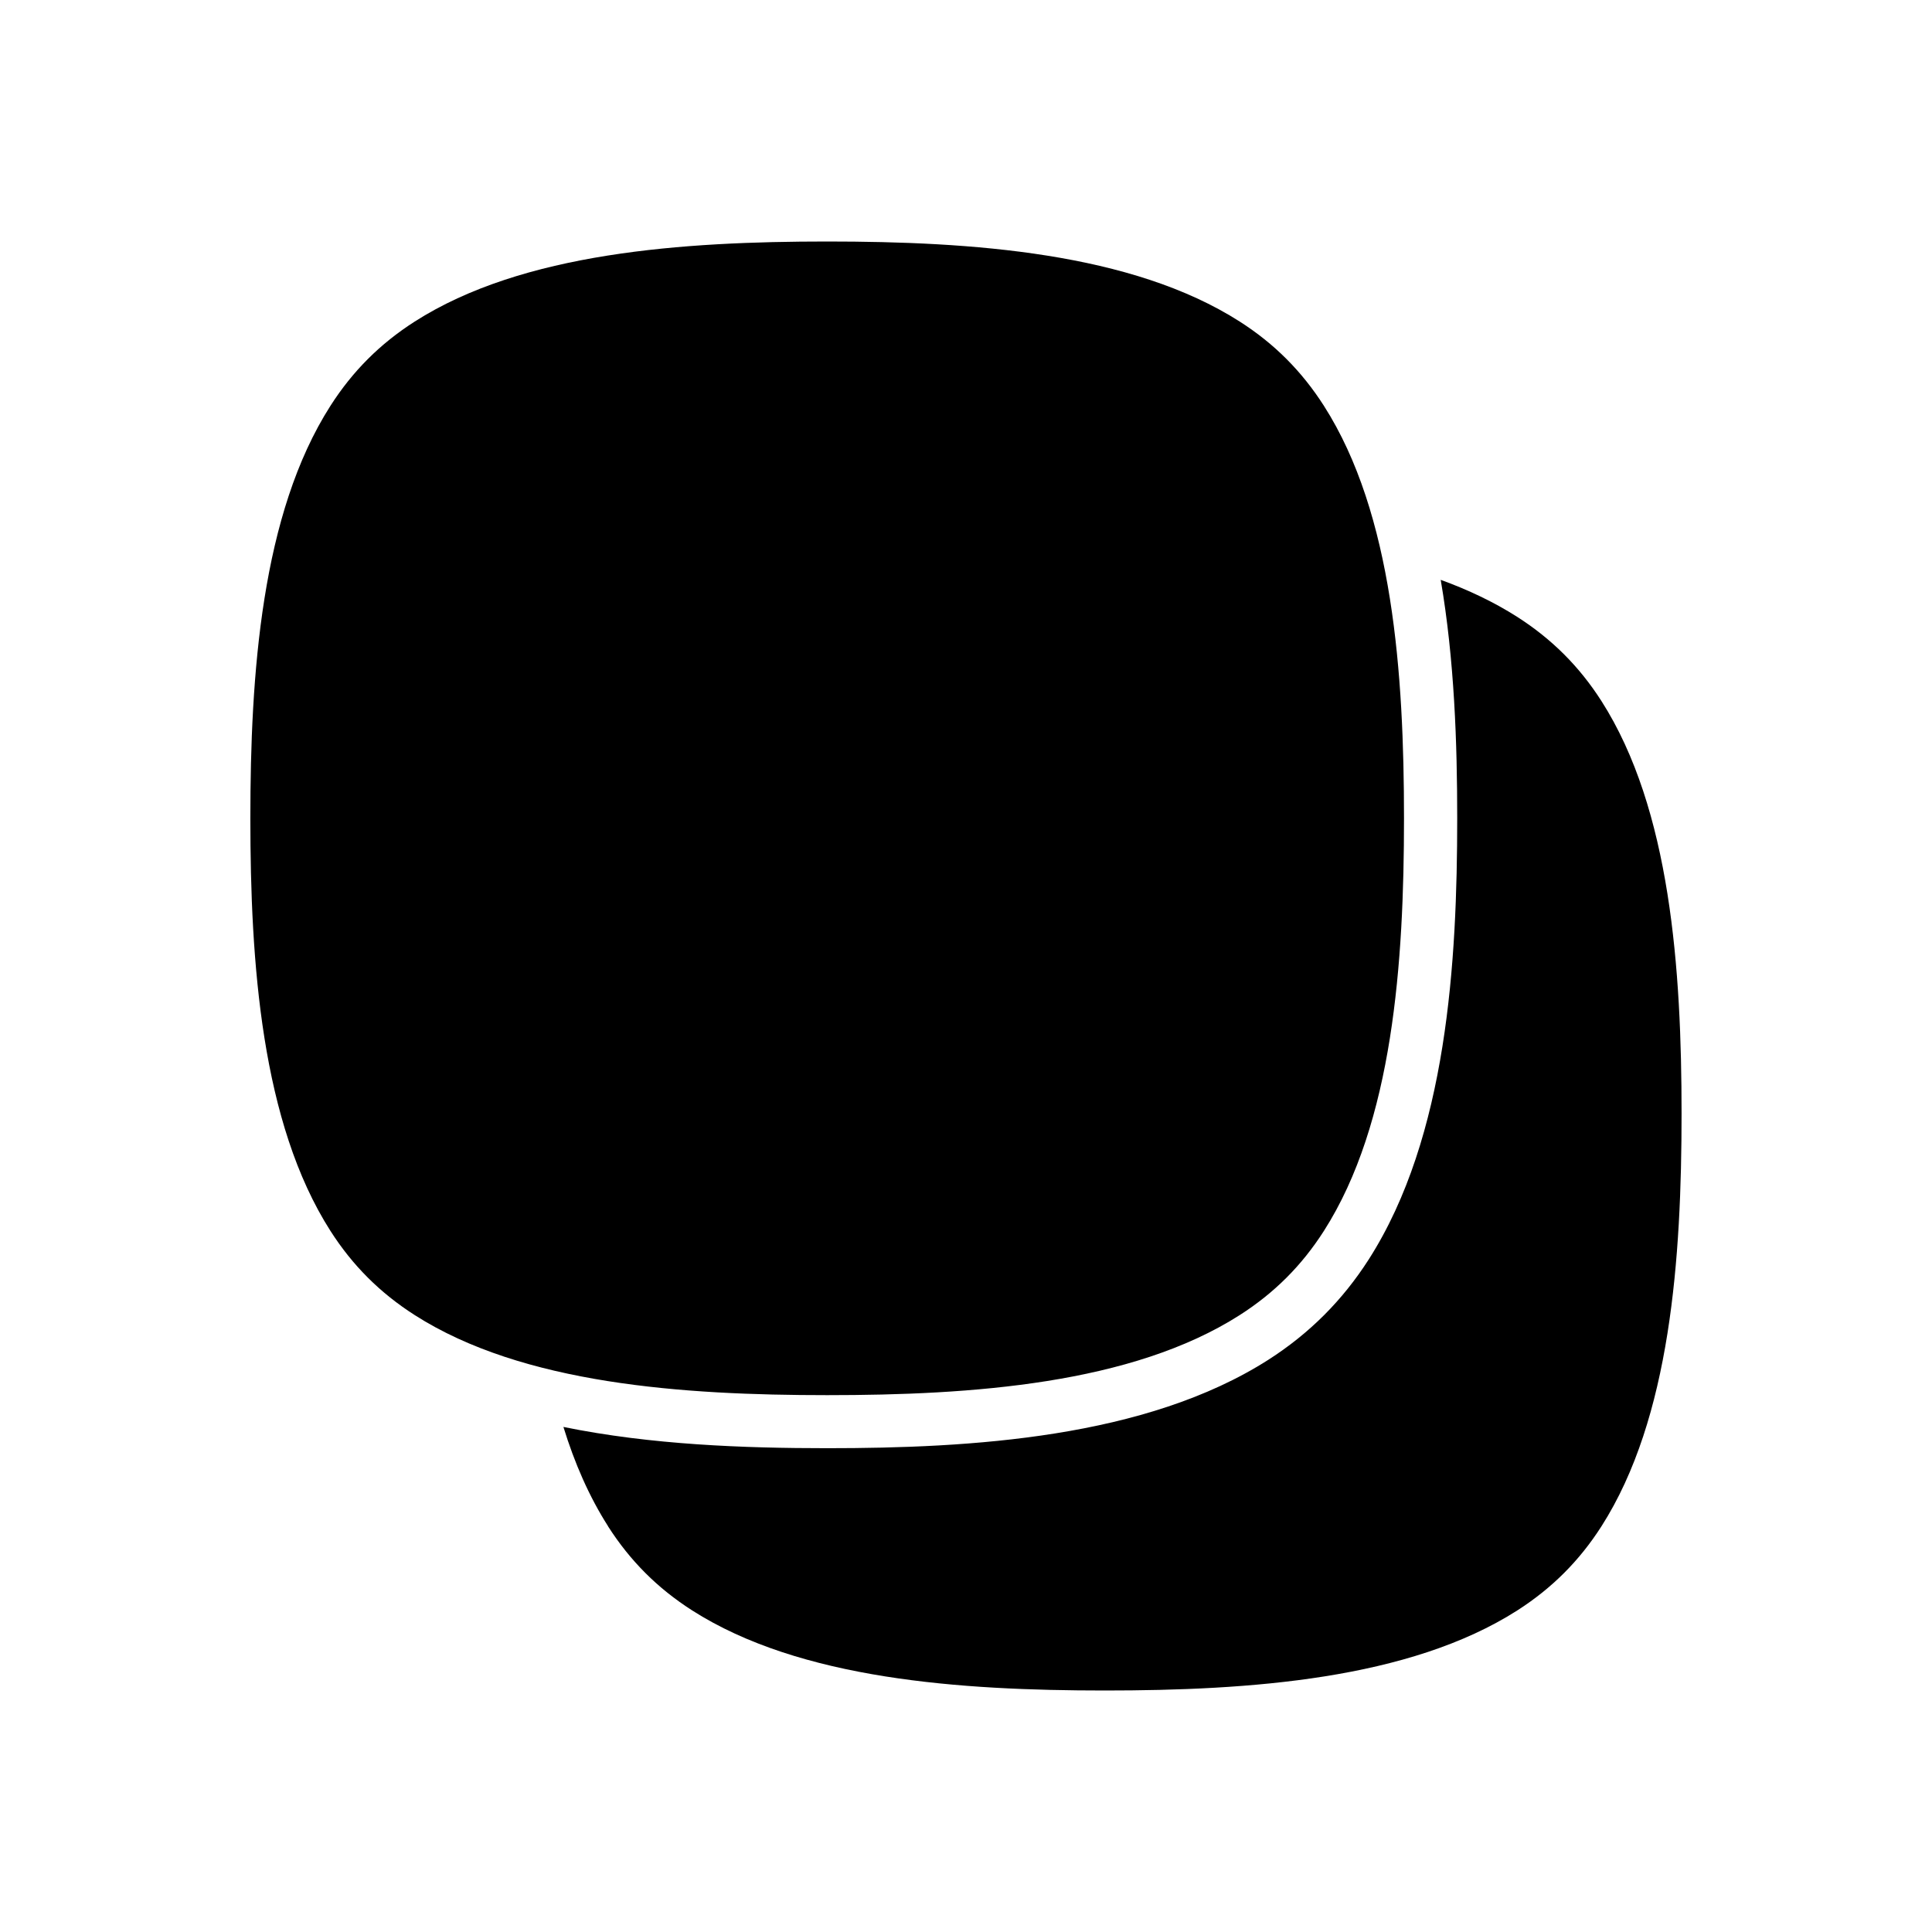
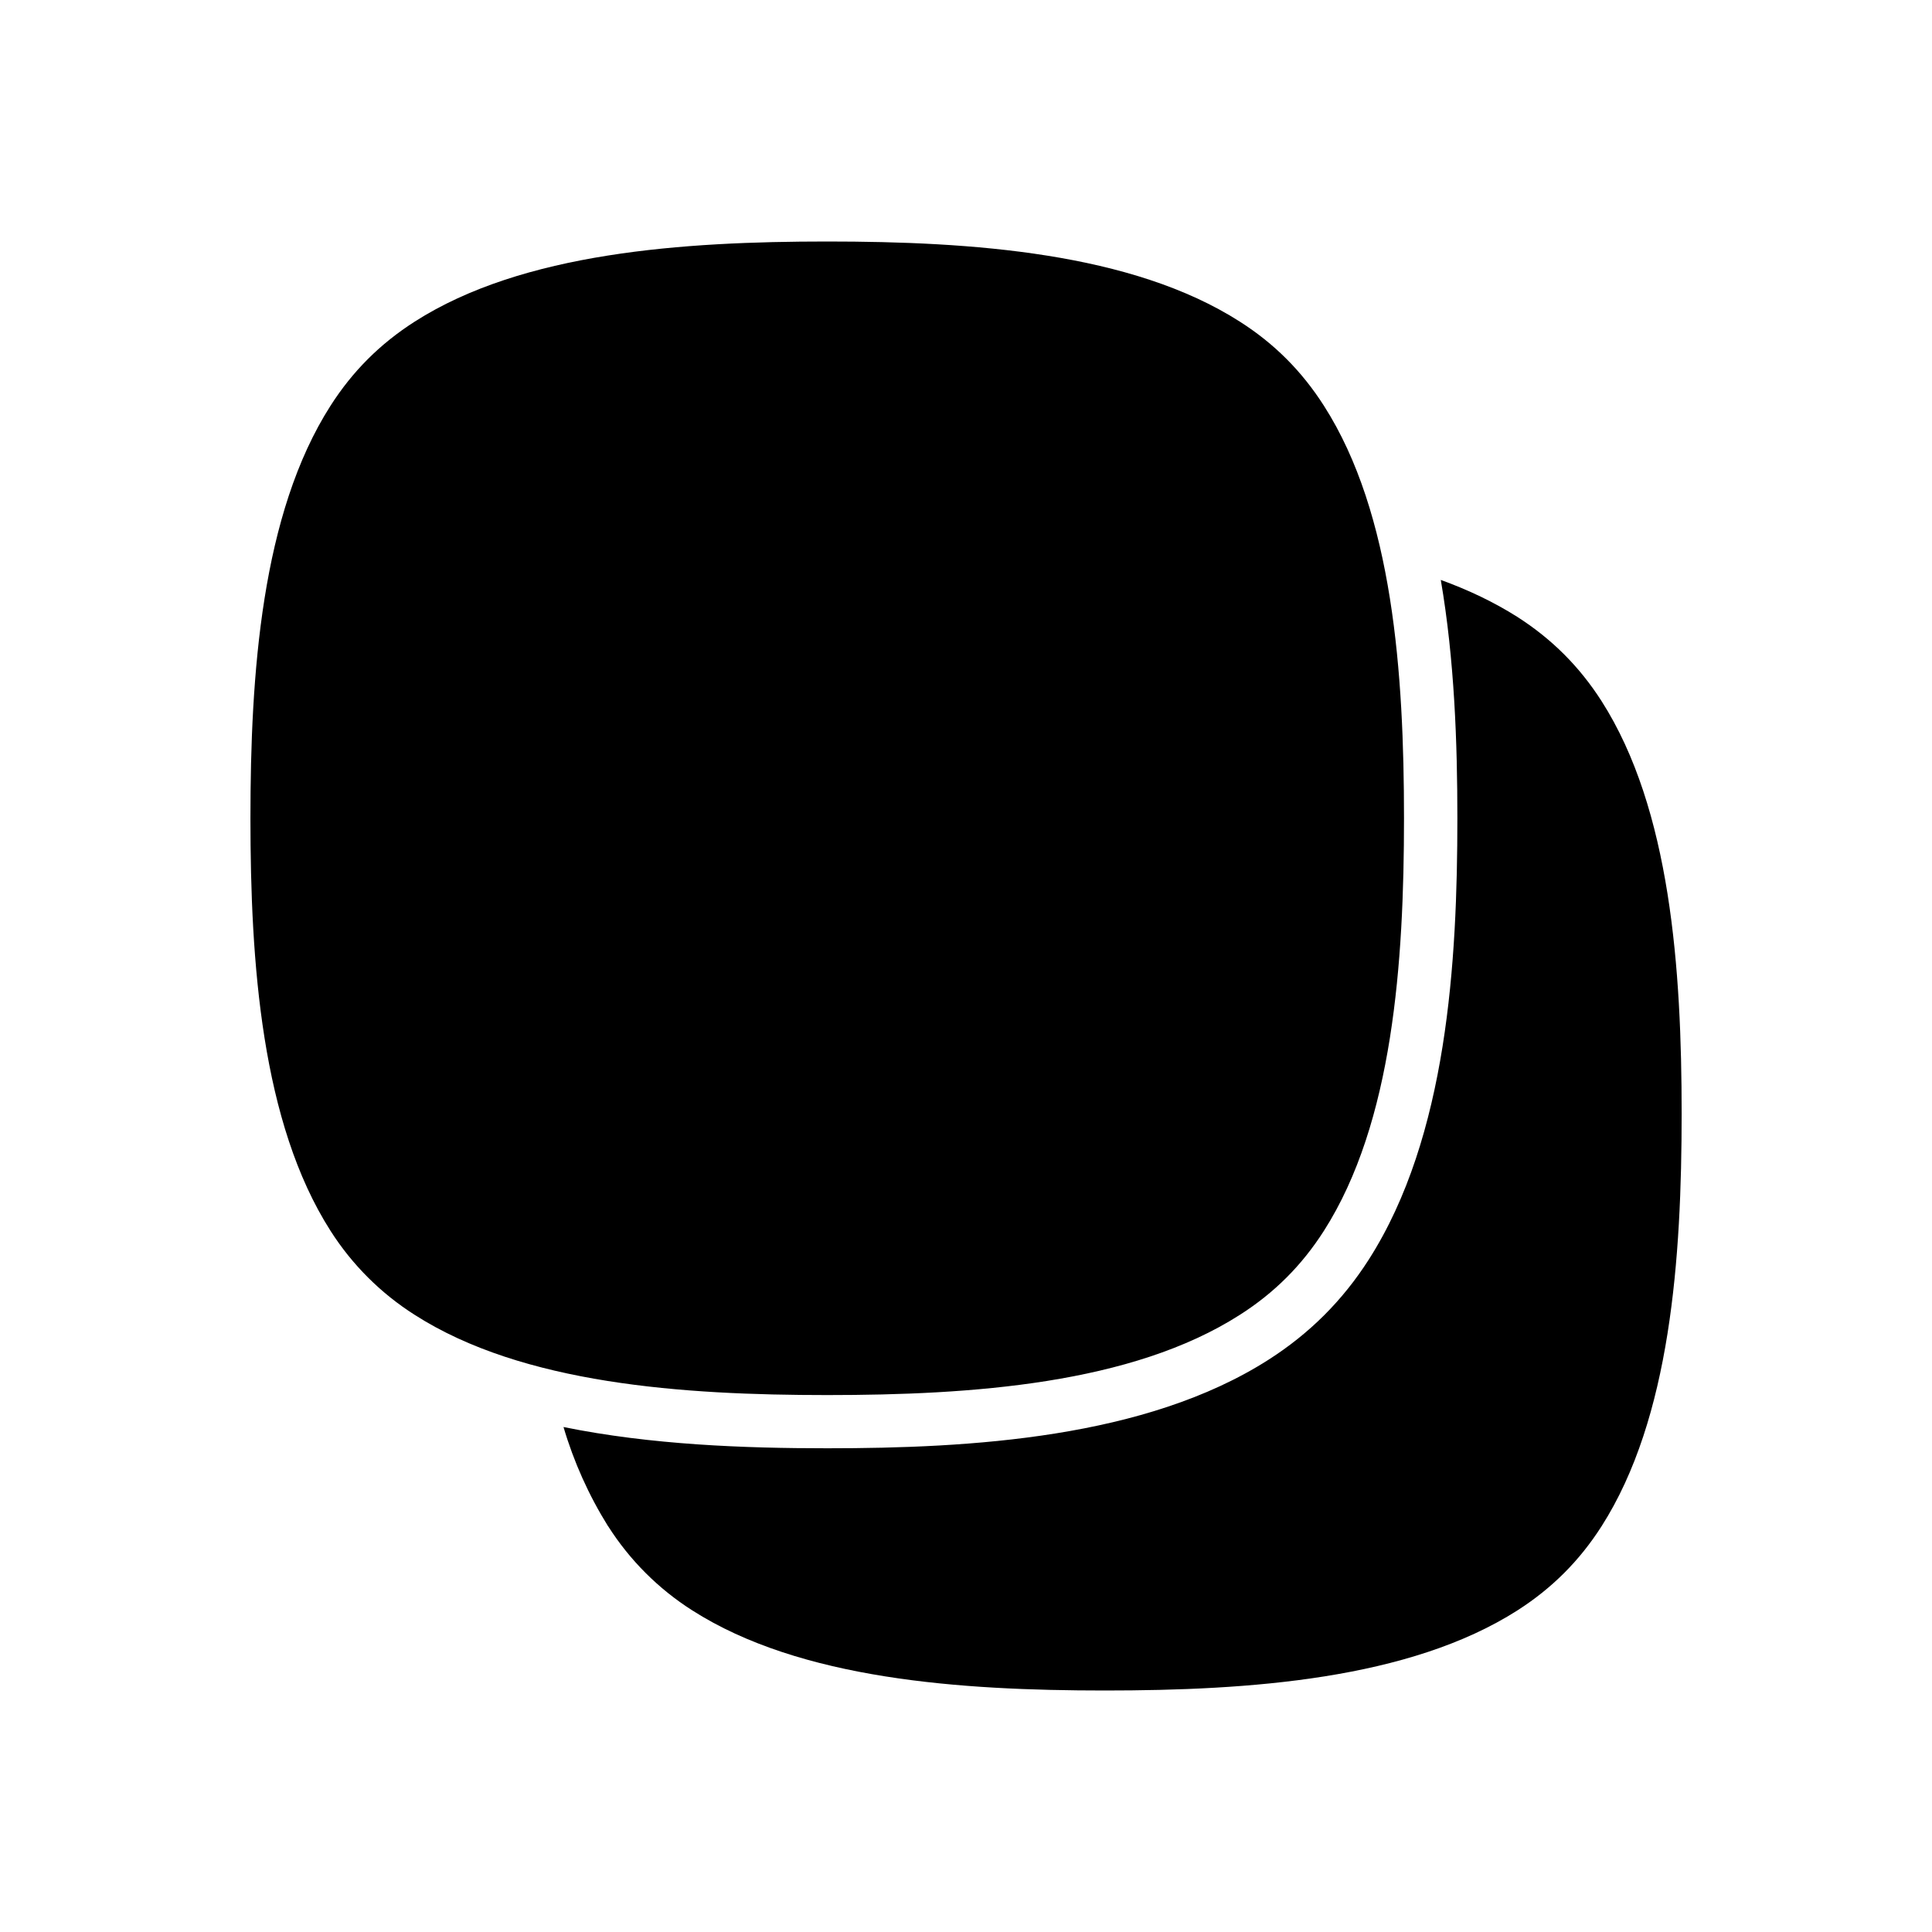
- <svg xmlns="http://www.w3.org/2000/svg" version="1.1" viewBox="0 0 24 24">
-   <path d="m7.554 18.96c-0.235-0.368-0.417-0.785-0.555-1.234 1.091 0.223 2.251 0.264 3.277 0.264 1.776 0 3.955-0.124 5.481-1.099 0.51-0.327 0.919-0.736 1.246-1.246 0.976-1.526 1.099-3.705 1.099-5.481 0-0.927-0.034-1.964-0.205-2.961 0.342 0.124 0.662 0.276 0.952 0.461 0.429 0.275 0.77 0.615 1.045 1.045 0.859 1.344 0.995 3.334 0.995 5.125 0 1.792-0.136 3.782-0.995 5.126-0.275 0.43-0.616 0.77-1.045 1.045-1.344 0.859-3.334 0.995-5.126 0.995-1.791 0-3.782-0.137-5.125-0.995-0.43-0.275-0.77-0.615-1.045-1.045zm2.722-15.96c1.791 0 3.782 0.136 5.125 0.995 0.43 0.275 0.77 0.616 1.045 1.046 0.859 1.343 0.995 3.333 0.995 5.125 0 1.791-0.136 3.781-0.995 5.125-0.275 0.43-0.615 0.77-1.045 1.045-1.343 0.859-3.334 0.995-5.125 0.995-1.792 0-3.782-0.136-5.125-0.995-0.43-0.275-0.771-0.615-1.046-1.045-0.859-1.344-0.995-3.334-0.995-5.125 0-1.792 0.136-3.782 0.995-5.125 0.275-0.43 0.616-0.771 1.046-1.046 1.343-0.859 3.333-0.995 5.125-0.995z" />
+ <svg xmlns="http://www.w3.org/2000/svg" viewBox="0 0 24 24">
+   <path d="M7.554 18.96A5 5 0 0 1 7 17.727c1.09.222 2.25.264 3.277.264 1.776 0 3.955-.124 5.481-1.1.51-.326.92-.735 1.246-1.245.976-1.527 1.1-3.705 1.1-5.481 0-.928-.035-1.965-.206-2.961.342.124.662.276.952.46.43.276.77.616 1.045 1.045.859 1.344.995 3.334.995 5.125 0 1.792-.136 3.782-.995 5.126-.275.43-.616.77-1.045 1.045-1.344.858-3.334.995-5.125.995s-3.782-.137-5.125-.995a3.4 3.4 0 0 1-1.045-1.045M10.276 3c1.791 0 3.782.136 5.125.995.43.274.77.615 1.045 1.045.86 1.343.995 3.333.995 5.125 0 1.79-.136 3.78-.995 5.125-.275.43-.615.77-1.045 1.044-1.343.86-3.334.996-5.125.996s-3.781-.136-5.124-.996a3.4 3.4 0 0 1-1.046-1.044c-.859-1.344-.995-3.334-.995-5.125 0-1.792.136-3.782.995-5.125.275-.43.616-.77 1.046-1.045C6.495 3.136 8.485 3 10.276 3" />
</svg>
